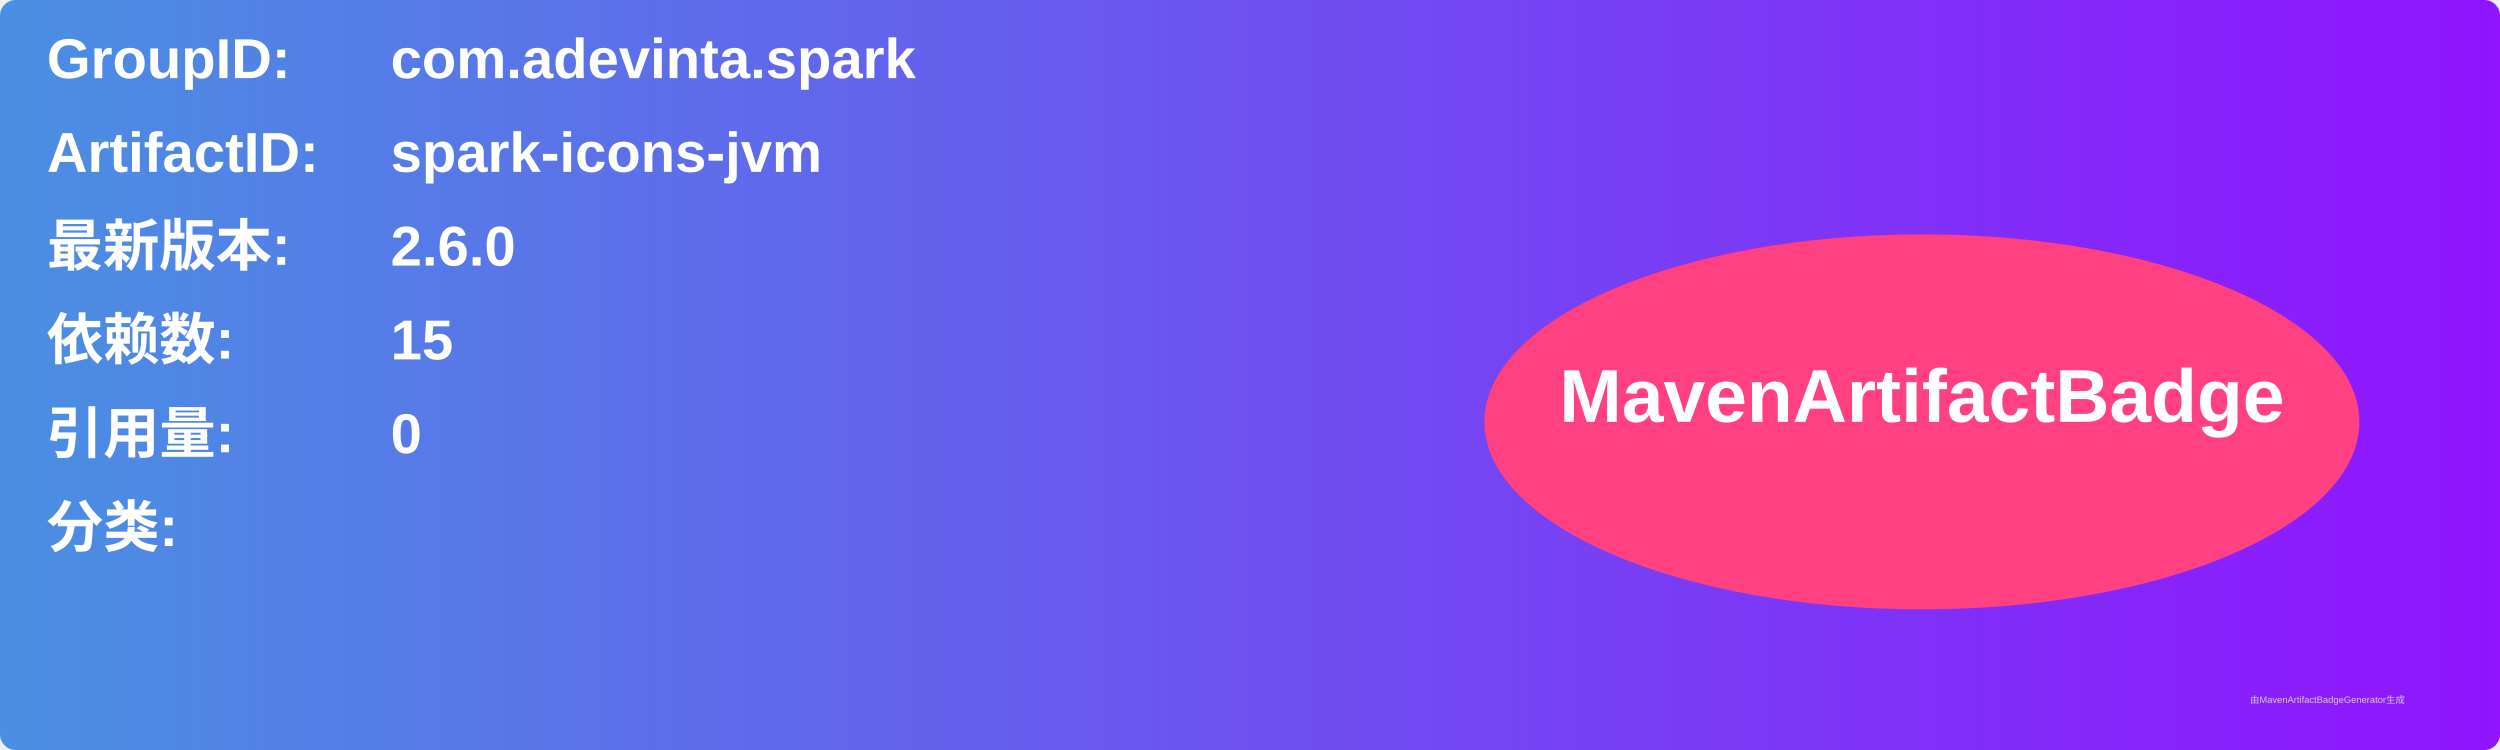
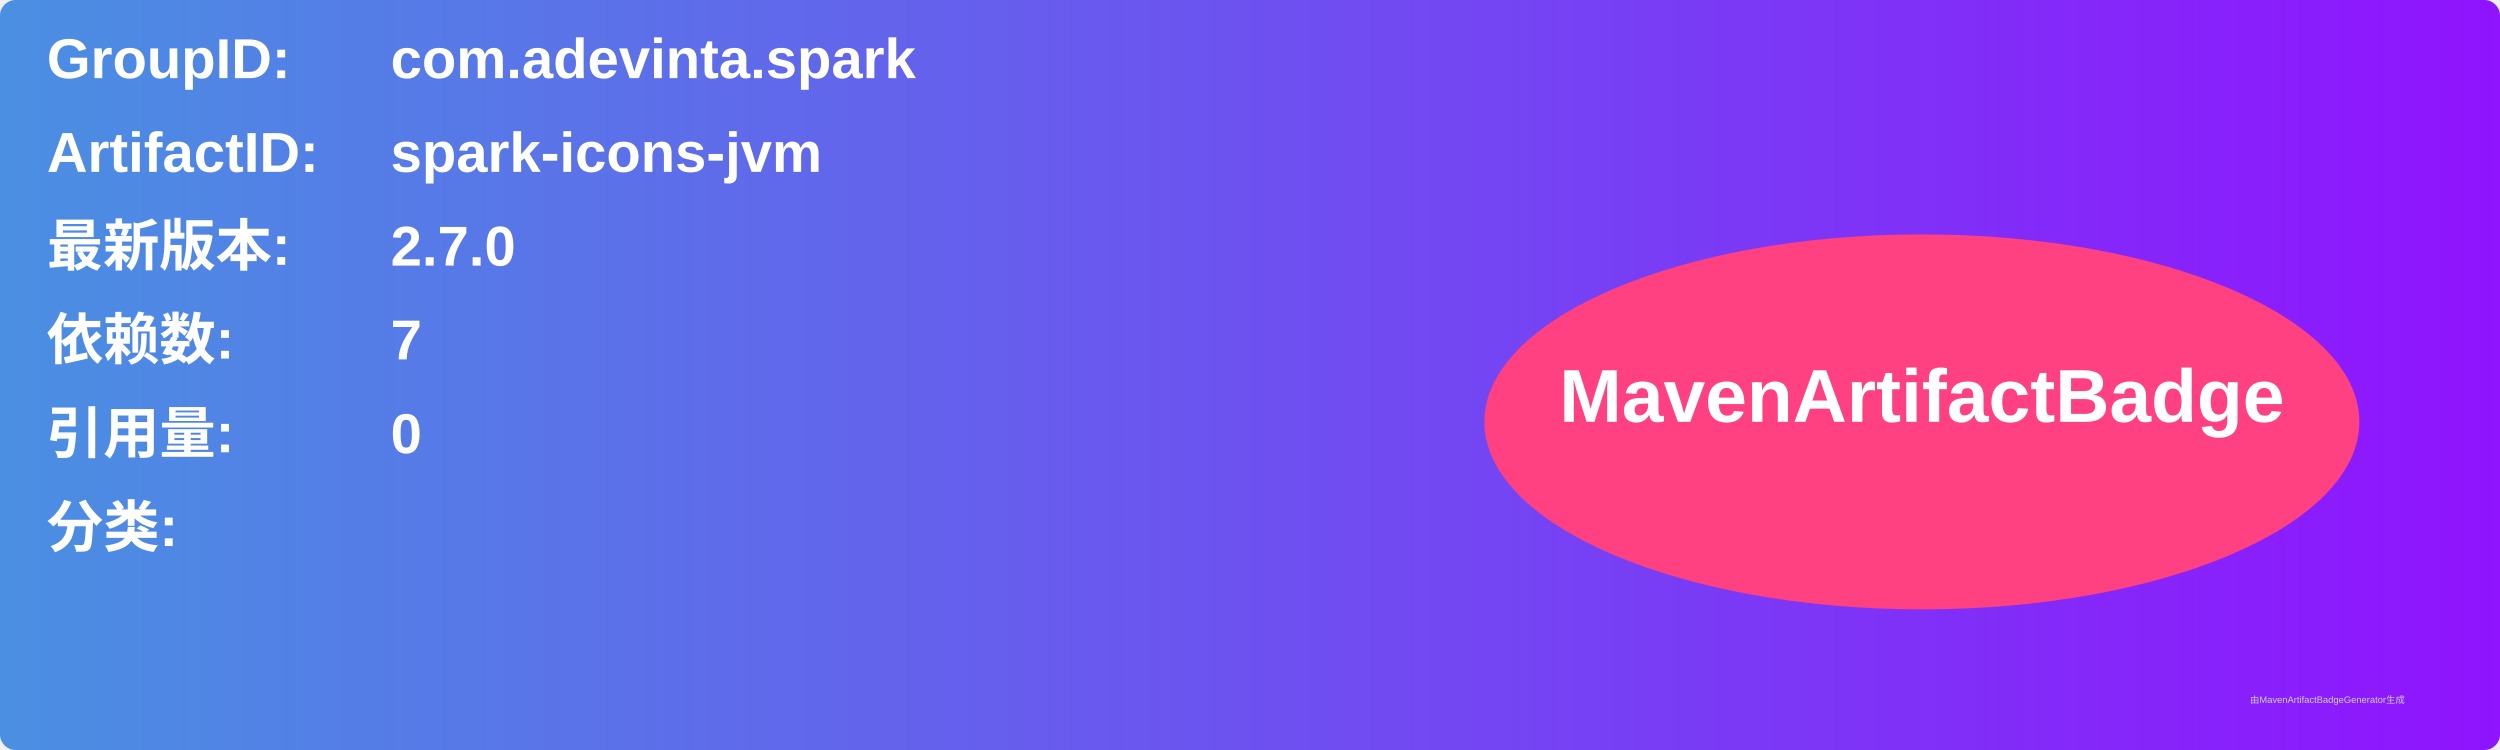
<svg xmlns="http://www.w3.org/2000/svg" width="800" height="240" viewBox="0 0 800 240">
  <linearGradient id="grad" x1="0%" y1="0%" x2="100%" y2="0%">
    <stop offset="0%" stop-color="#4a90e2" />
    <stop offset="100%" stop-color="#9013fe" />
  </linearGradient>
  <rect width="100%" height="100%" rx="5" ry="5" fill="url(#grad)" />
  <g transform="translate(15, 15)">
    <text x="0" y="10" font-family="Arial" font-size="18" fill="white" font-weight="bold" width="260">GroupID:</text>
    <text x="110" y="10" font-family="Arial" font-size="18" fill="white" font-weight="bold" width="460">com.adevinta.spark</text>
    <text x="0" y="40" font-family="Arial" font-size="18" fill="white" font-weight="bold" width="260">ArtifactID:</text>
    <text x="110" y="40" font-family="Arial" font-size="18" fill="white" font-weight="bold" width="460">spark-icons-jvm</text>
    <text x="0" y="70" font-family="Arial" font-size="18" fill="white" font-weight="bold">最新版本:</text>
    <text x="110" y="70" font-family="Arial" font-size="18" fill="white" font-weight="bold">
-       <tspan font-weight="bold">2.6.0</tspan>
+       <tspan font-weight="bold">2.7.0</tspan>
    </text>
    <text x="0" y="100" font-family="Arial" font-size="18" fill="white" font-weight="bold">依赖数: </text>
    <text x="110" y="100" font-family="Arial" font-size="18" fill="white">
-       <tspan font-weight="bold">15</tspan>
+       <tspan font-weight="bold">7</tspan>
    </text>
    <text x="0" y="130" font-family="Arial" font-size="18" fill="white" font-weight="bold">引用量: </text>
    <text x="110" y="130" font-family="Arial" font-size="18" fill="white">
      <tspan font-weight="bold">0</tspan>
    </text>
    <text x="0" y="160" font-family="Arial" font-size="18" fill="white" font-weight="bold">分类:</text>
    <text x="10" y="190" font-family="Arial" font-size="10" fill="white">
      <tspan font-weight="bold" />
    </text>
    <ellipse cx="600" cy="120" rx="140" ry="60" fill="#ff4081" />
    <text x="600" y="120" text-anchor="middle" font-family="Arial" font-size="24" fill="white" font-weight="bold">MavenArtifactBadge</text>
  </g>
  <text x="720" y="225" font-family="Arial" font-size="3" fill="#d0d0d0">由MavenArtifactBadgeGenerator生成</text>
</svg>
